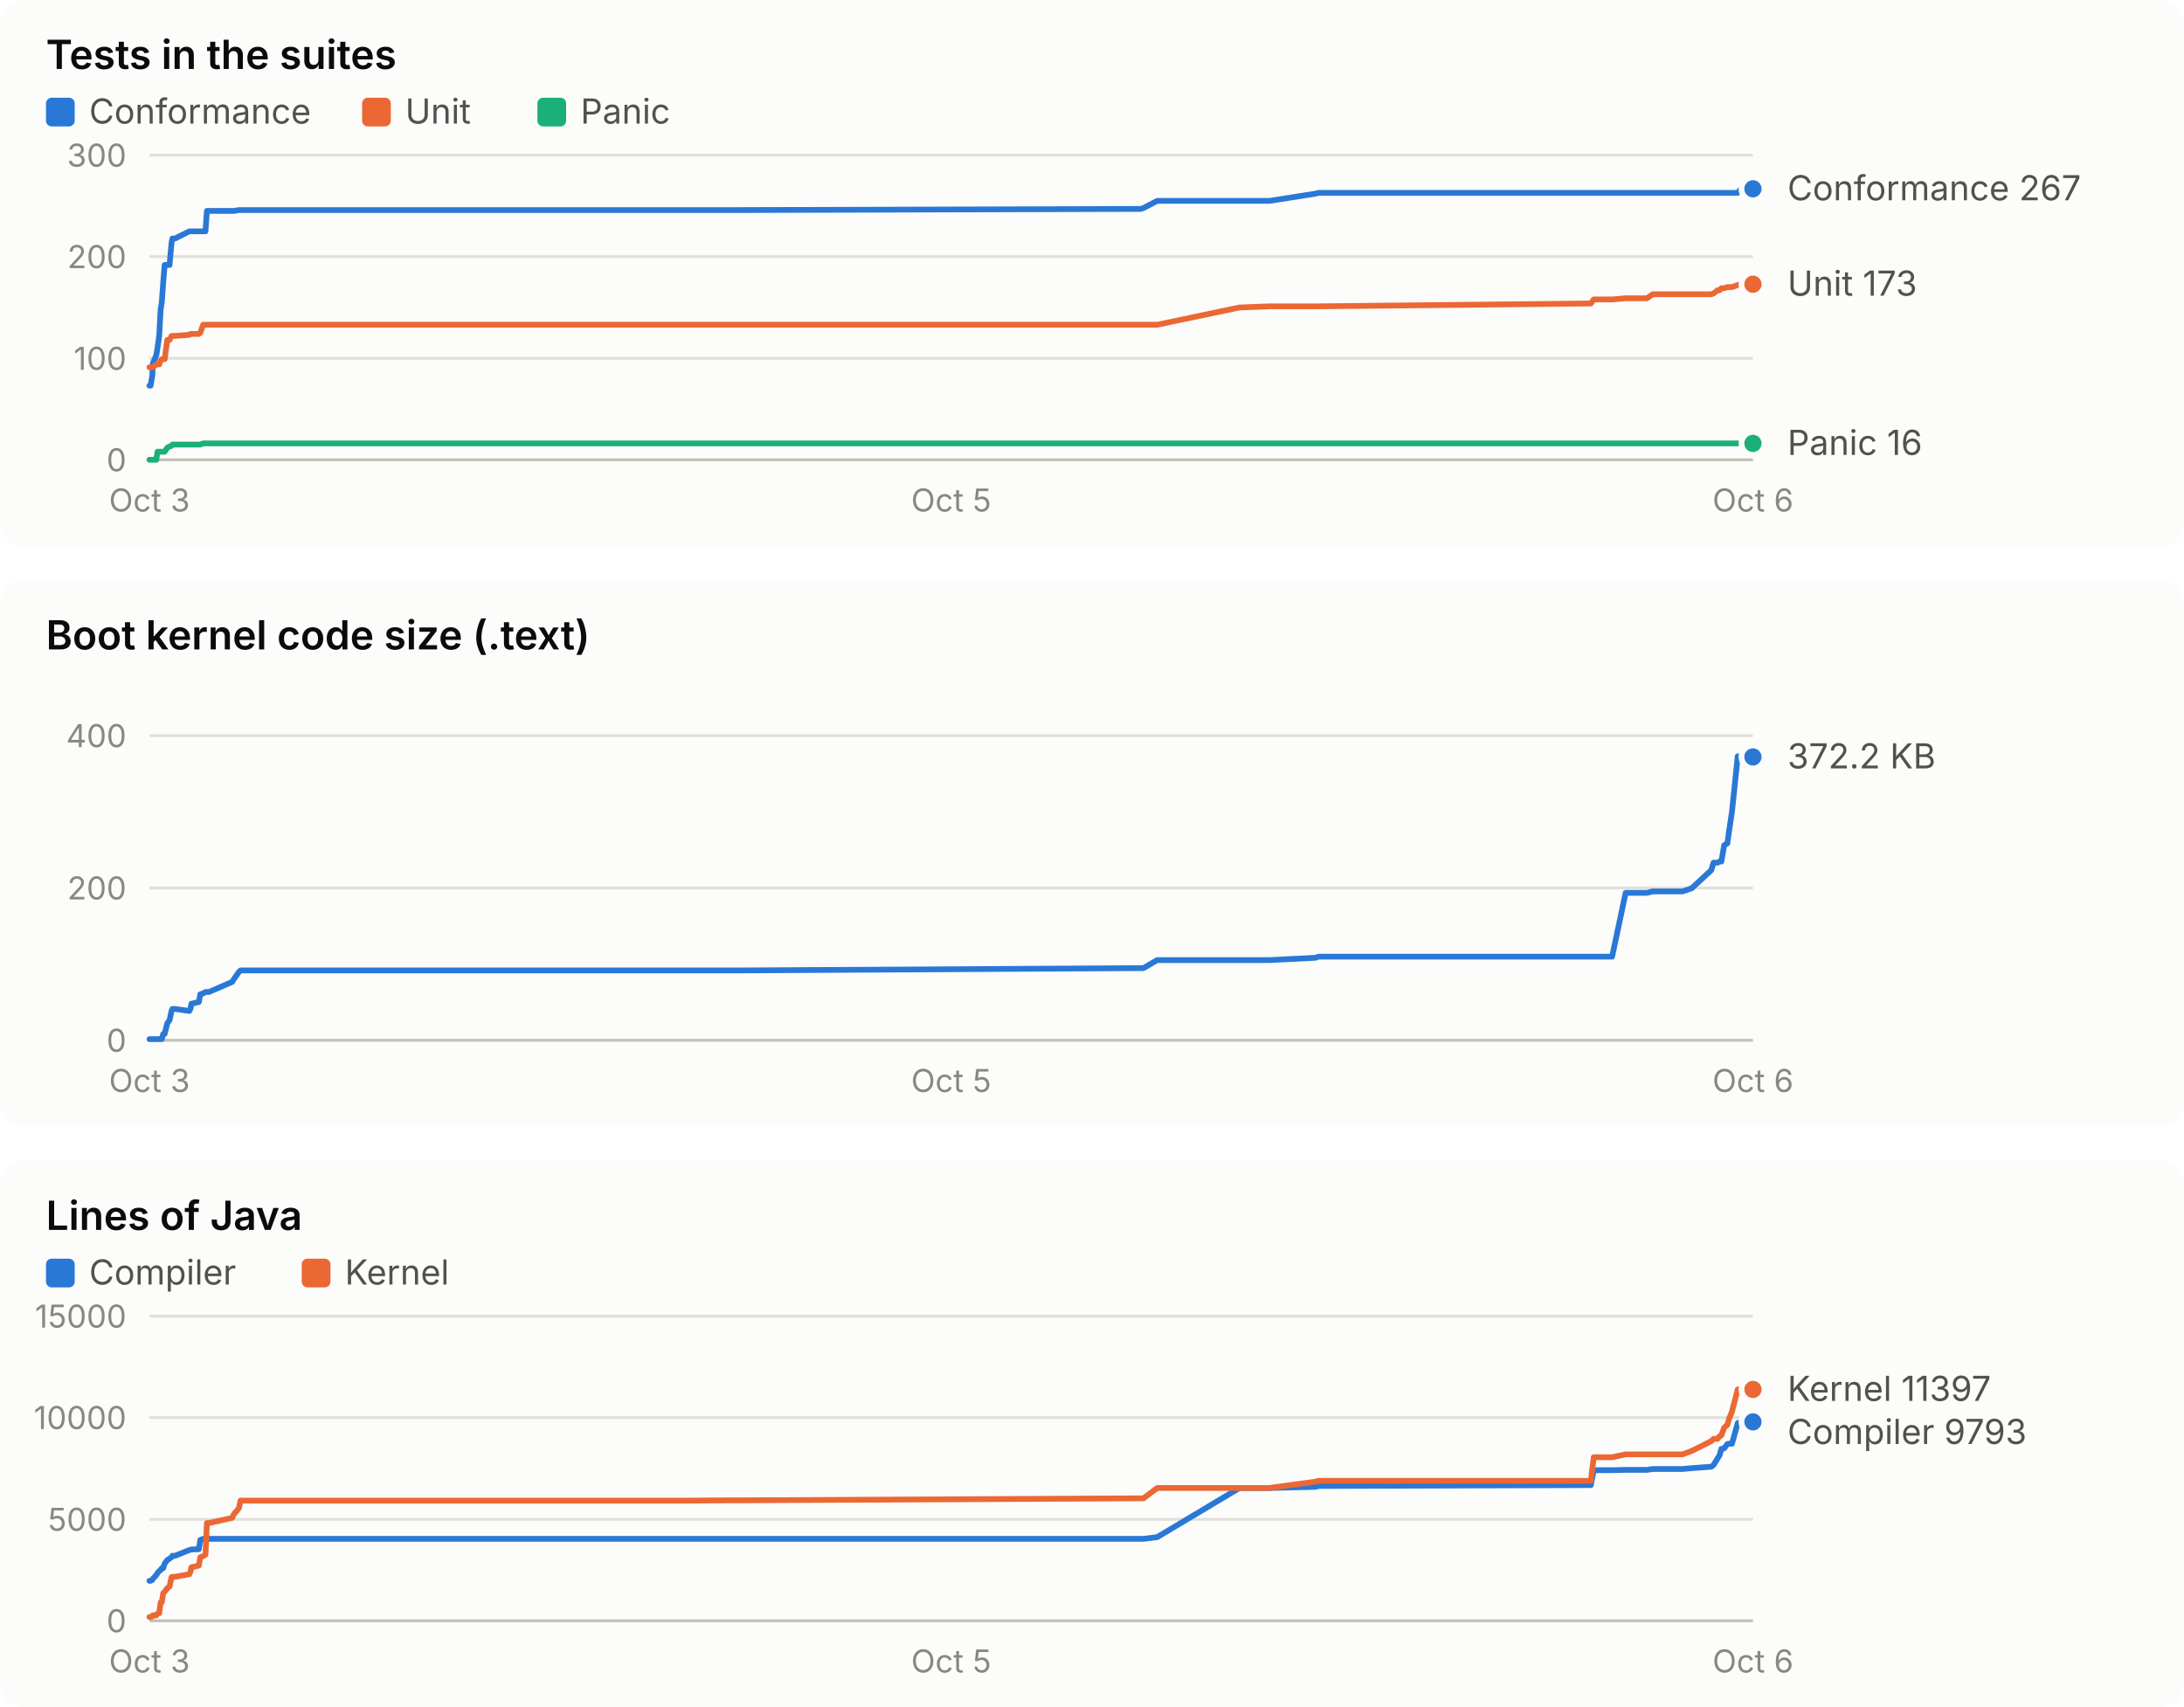
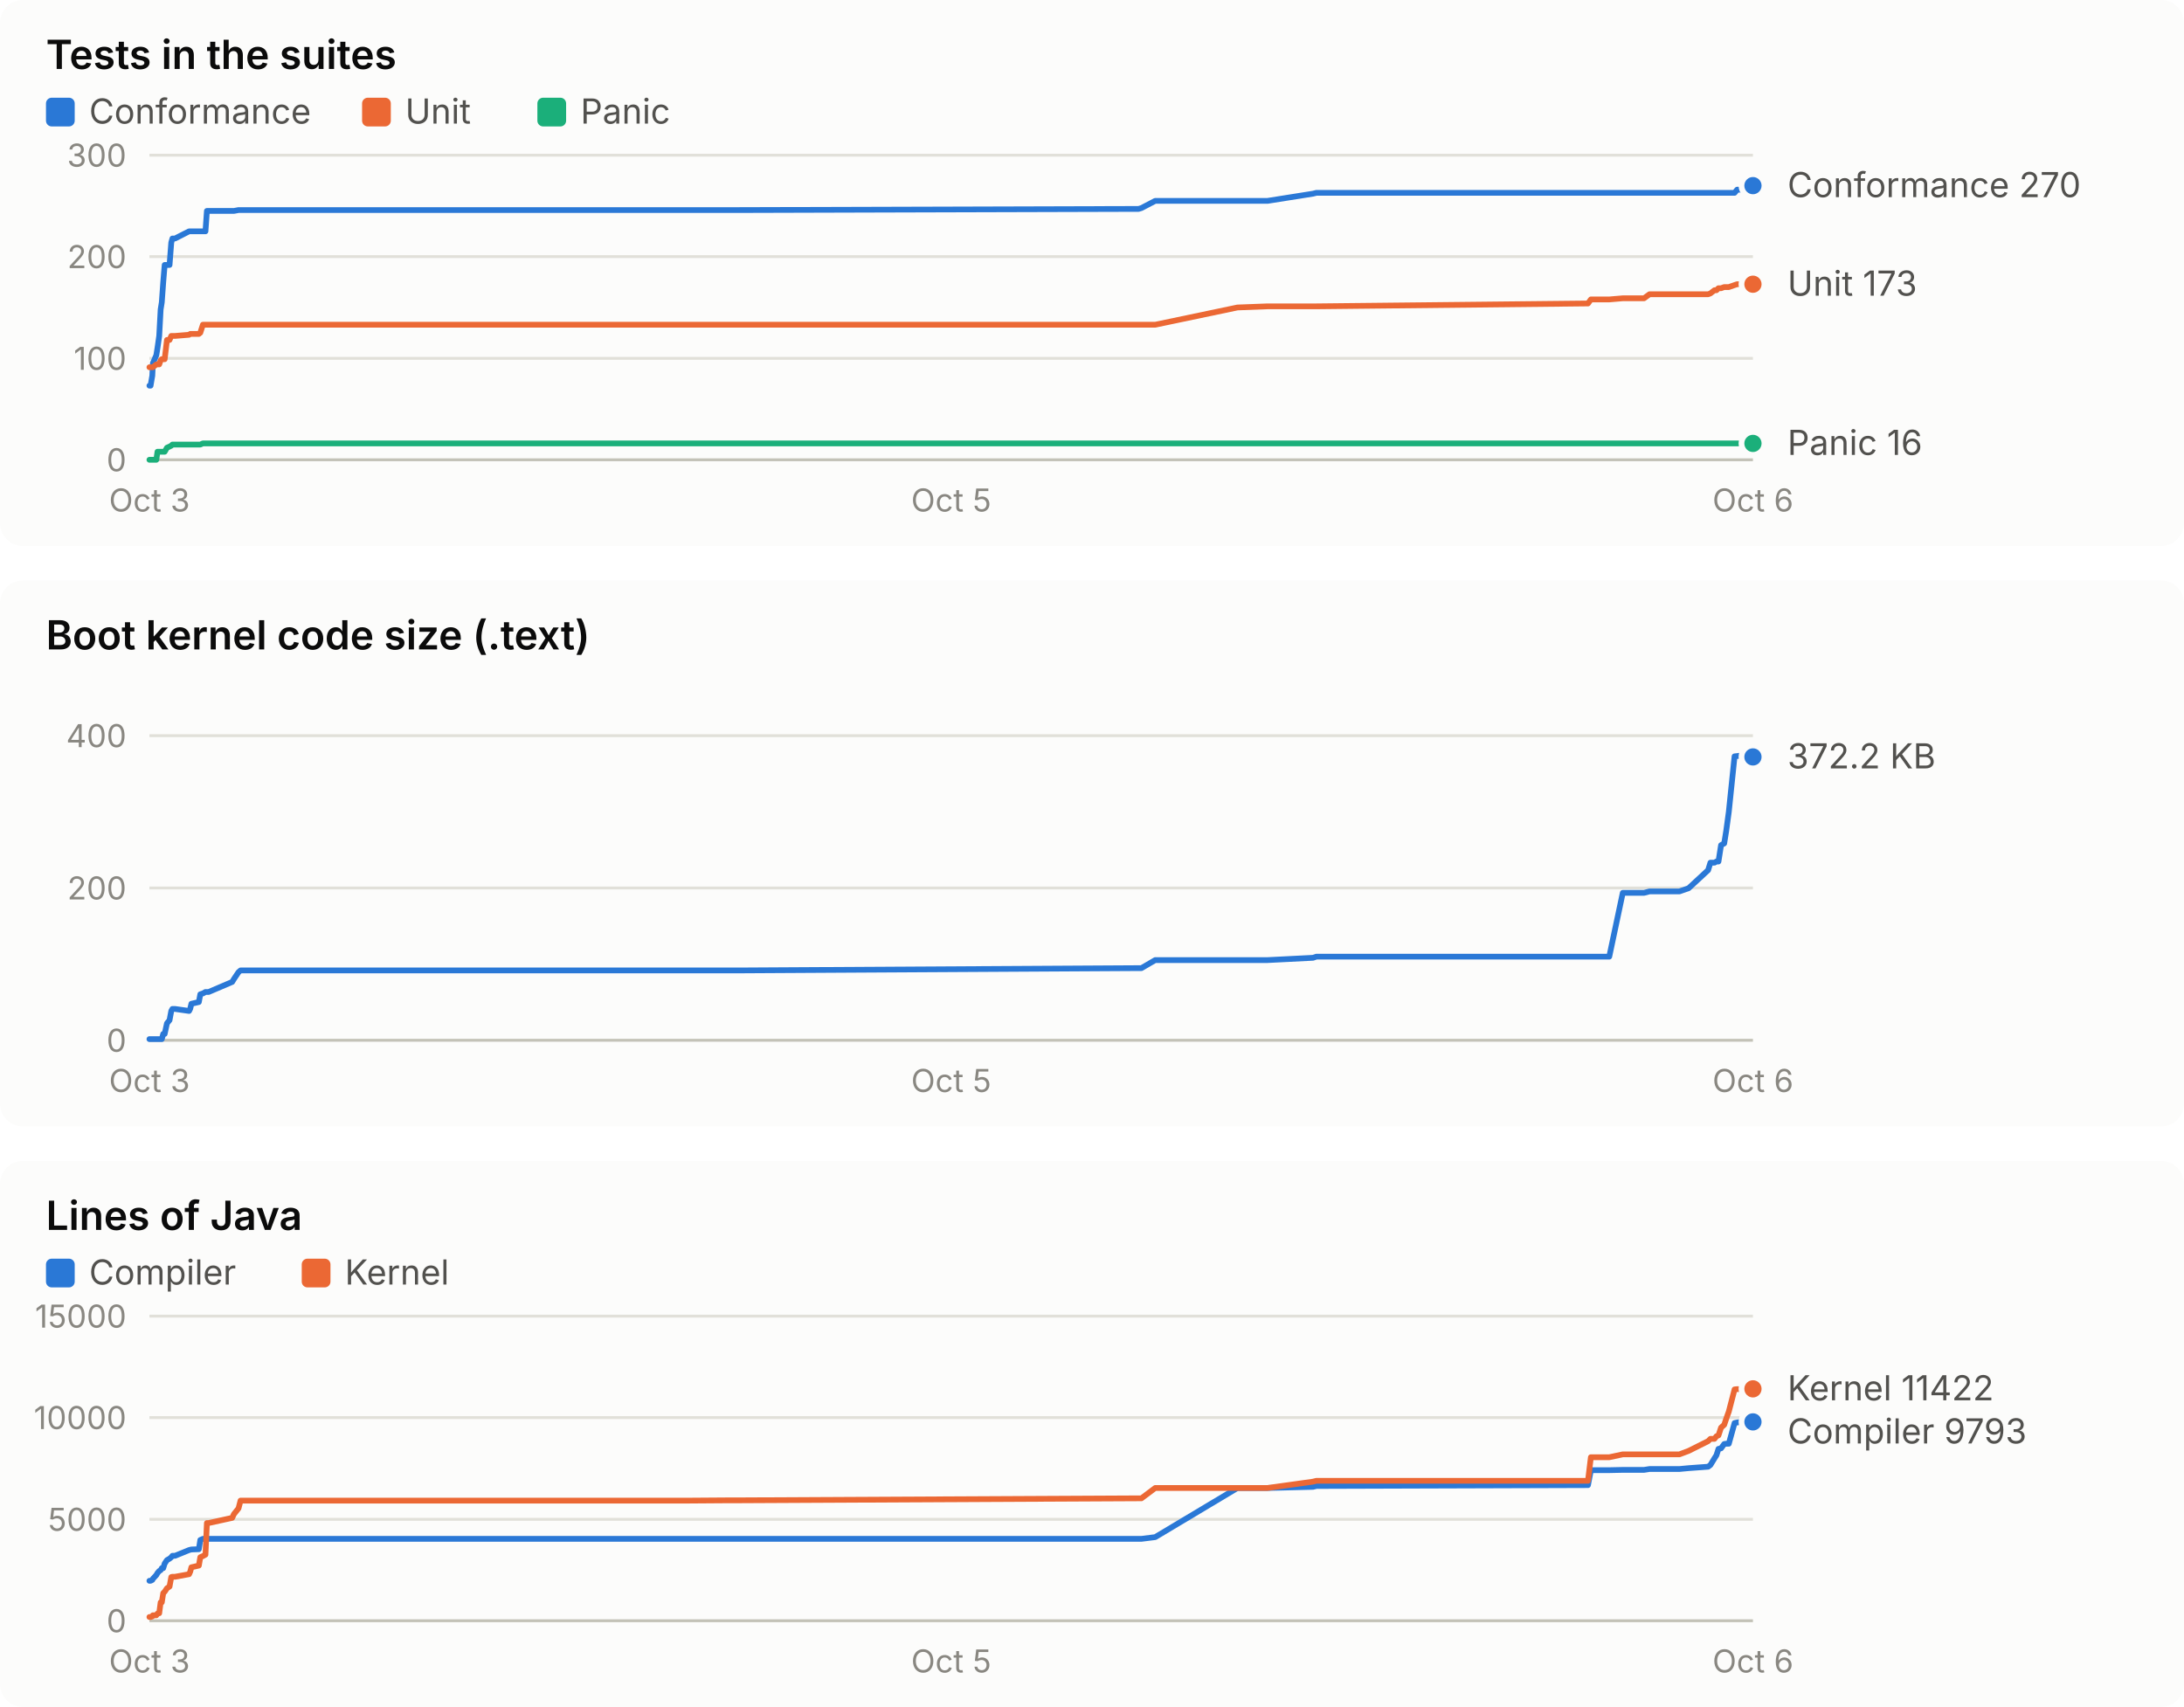
<svg xmlns="http://www.w3.org/2000/svg" width="760" height="594" viewBox="0 0 760 594" role="img" font-family="system-ui, -apple-system, 'Segoe UI', sans-serif">
  <rect x="0" y="0" width="760" height="190" rx="8" fill="#fcfcfb" />
  <text x="16.0" y="24.0" fill="#0b0b0b" font-size="14" font-weight="600" text-anchor="start" style="font-variant-numeric: tabular-nums">Tests in the suites</text>
  <rect x="16" y="34" width="10" height="10" rx="2" fill="#2a78d6" />
  <text x="31.0" y="43.0" fill="#52514e" font-size="12" font-weight="400" text-anchor="start" style="font-variant-numeric: tabular-nums">Conformance</text>
  <rect x="126" y="34" width="10" height="10" rx="2" fill="#eb6834" />
  <text x="141.0" y="43.0" fill="#52514e" font-size="12" font-weight="400" text-anchor="start" style="font-variant-numeric: tabular-nums">Unit</text>
  <rect x="187" y="34" width="10" height="10" rx="2" fill="#1baf7a" />
  <text x="202.0" y="43.0" fill="#52514e" font-size="12" font-weight="400" text-anchor="start" style="font-variant-numeric: tabular-nums">Panic</text>
  <line x1="52.0" x2="610.0" y1="160.0" y2="160.0" stroke="#c3c2b7" stroke-width="1" />
  <text x="44.0" y="164.0" fill="#898781" font-size="11" font-weight="400" text-anchor="end" style="font-variant-numeric: tabular-nums">0</text>
  <line x1="52.0" x2="610.0" y1="124.7" y2="124.7" stroke="#e1e0d9" stroke-width="1" />
  <text x="44.0" y="128.7" fill="#898781" font-size="11" font-weight="400" text-anchor="end" style="font-variant-numeric: tabular-nums">100</text>
  <line x1="52.0" x2="610.0" y1="89.3" y2="89.3" stroke="#e1e0d9" stroke-width="1" />
  <text x="44.0" y="93.3" fill="#898781" font-size="11" font-weight="400" text-anchor="end" style="font-variant-numeric: tabular-nums">200</text>
  <line x1="52.0" x2="610.0" y1="54.0" y2="54.0" stroke="#e1e0d9" stroke-width="1" />
  <text x="44.0" y="58.0" fill="#898781" font-size="11" font-weight="400" text-anchor="end" style="font-variant-numeric: tabular-nums">300</text>
  <text x="52.0" y="178.0" fill="#898781" font-size="11" font-weight="400" text-anchor="middle" style="font-variant-numeric: tabular-nums">Oct 3</text>
  <text x="331.0" y="178.0" fill="#898781" font-size="11" font-weight="400" text-anchor="middle" style="font-variant-numeric: tabular-nums">Oct 5</text>
  <text x="610.0" y="178.0" fill="#898781" font-size="11" font-weight="400" text-anchor="middle" style="font-variant-numeric: tabular-nums">Oct 6</text>
-   <polyline points="52.0,134.2 52.4,134.2 53.0,130.7 53.2,126.4 54.4,123.6 54.8,121.1 55.4,116.9 55.9,107.7 56.3,105.2 56.8,98.2 57.3,92.2 58.2,92.2 59.0,92.2 59.7,84.4 60.0,83.0 60.9,83.0 65.9,80.5 66.3,80.5 66.6,80.5 69.2,80.5 69.7,80.5 70.7,80.5 71.5,80.5 72.0,73.4 72.7,73.4 80.8,73.4 81.4,73.4 83.1,73.1 83.7,73.1 234.3,73.1 234.9,73.1 236.7,73.1 239.6,73.1 253.7,73.1 257.2,73.1 396.9,72.7 397.9,72.4 402.7,69.9 431.3,69.9 441.8,69.9 457.7,67.4 458.9,67.1 553.6,67.1 554.6,67.1 561.0,67.1 565.7,67.1 573.1,67.1 575.1,67.1 585.5,67.1 588.7,67.1 595.5,67.1 596.3,67.1 597.7,67.1 598.4,67.1 599.0,67.1 600.0,67.1 601.1,67.1 601.7,67.1 602.7,67.1 604.7,67.1 605.6,66.0 606.3,66.0 607.0,66.0 608.2,66.0 608.8,66.0 609.4,65.7 610.0,65.7" fill="none" stroke="#2a78d6" stroke-width="2" stroke-linejoin="round" stroke-linecap="round" />
-   <circle cx="610.0" cy="65.7" r="4" fill="#2a78d6" stroke="#fcfcfb" stroke-width="2" />
-   <polyline points="52.0,127.8 52.4,127.8 53.0,127.8 53.2,127.8 54.4,126.8 54.8,126.8 55.4,126.8 55.9,125.4 56.3,125.0 56.8,125.0 57.3,125.0 58.2,118.3 59.0,118.3 59.7,116.9 60.0,116.9 60.9,116.9 65.9,116.5 66.3,116.2 66.6,116.2 69.2,116.2 69.7,115.8 70.7,113.0 71.5,113.0 72.0,113.0 72.7,113.0 80.8,113.0 81.4,113.0 83.1,113.0 83.7,113.0 234.3,113.0 234.9,113.0 236.7,113.0 239.6,113.0 253.7,113.0 257.2,113.0 396.9,113.0 397.9,113.0 402.7,113.0 431.3,107.0 441.8,106.6 457.7,106.6 458.9,106.6 553.6,105.6 554.6,104.2 561.0,104.2 565.7,103.8 573.1,103.8 575.1,102.4 585.5,102.4 588.7,102.4 595.5,102.4 596.3,102.1 597.7,101.0 598.4,101.0 599.0,100.3 600.0,100.3 601.1,99.9 601.7,99.9 602.7,99.9 604.7,99.2 605.6,98.9 606.3,98.9 607.0,98.9 608.2,98.9 608.8,98.9 609.4,98.9 610.0,98.9" fill="none" stroke="#eb6834" stroke-width="2" stroke-linejoin="round" stroke-linecap="round" />
+   <polyline points="52.0,134.2 52.4,134.2 53.0,130.7 53.2,126.4 54.4,123.6 54.8,121.1 55.4,116.9 55.9,107.7 56.3,105.2 56.8,98.2 57.3,92.2 58.1,92.2 59.0,92.2 59.6,84.4 60.0,83.0 60.9,83.0 65.8,80.5 66.2,80.5 66.6,80.5 69.2,80.5 69.7,80.5 70.6,80.5 71.5,80.5 72.0,73.4 72.6,73.4 80.8,73.4 81.4,73.4 83.0,73.1 83.7,73.1 233.9,73.1 234.5,73.1 236.4,73.1 239.3,73.1 253.3,73.1 256.8,73.1 396.2,72.7 397.2,72.4 402.0,69.9 430.6,69.9 441.1,69.9 456.9,67.4 458.1,67.1 552.6,67.1 553.6,67.1 560.0,67.1 564.7,67.1 572.1,67.1 574.0,67.1 584.4,67.1 587.6,67.1 594.4,67.1 595.2,67.1 596.6,67.1 597.3,67.1 598.0,67.1 598.9,67.1 600.0,67.1 600.7,67.1 601.6,67.1 603.6,67.1 604.5,66.0 605.2,66.0 605.9,66.0 607.1,66.0 607.7,66.0 608.3,65.7 608.9,65.7 610.0,64.6" fill="none" stroke="#2a78d6" stroke-width="2" stroke-linejoin="round" stroke-linecap="round" />
+   <circle cx="610.0" cy="64.6" r="4" fill="#2a78d6" stroke="#fcfcfb" stroke-width="2" />
+   <polyline points="52.0,127.8 52.4,127.8 53.0,127.8 53.2,127.8 54.4,126.8 54.8,126.8 55.4,126.8 55.9,125.4 56.3,125.0 56.8,125.0 57.3,125.0 58.1,118.3 59.0,118.3 59.6,116.9 60.0,116.9 60.9,116.9 65.8,116.5 66.2,116.2 66.6,116.2 69.2,116.2 69.7,115.8 70.6,113.0 71.5,113.0 72.0,113.0 72.6,113.0 80.8,113.0 81.4,113.0 83.0,113.0 83.7,113.0 233.9,113.0 234.5,113.0 236.4,113.0 239.3,113.0 253.3,113.0 256.8,113.0 396.2,113.0 397.2,113.0 402.0,113.0 430.6,107.0 441.1,106.6 456.9,106.6 458.1,106.6 552.6,105.6 553.6,104.2 560.0,104.2 564.7,103.8 572.1,103.8 574.0,102.4 584.4,102.4 587.6,102.4 594.4,102.4 595.2,102.1 596.6,101.0 597.3,101.0 598.0,100.3 598.9,100.3 600.0,99.9 600.7,99.9 601.6,99.9 603.6,99.2 604.5,98.9 605.2,98.9 605.9,98.9 607.1,98.9 607.7,98.9 608.3,98.9 608.9,98.9 610.0,98.9" fill="none" stroke="#eb6834" stroke-width="2" stroke-linejoin="round" stroke-linecap="round" />
  <circle cx="610.0" cy="98.9" r="4" fill="#eb6834" stroke="#fcfcfb" stroke-width="2" />
-   <polyline points="52.0,160.0 52.4,160.0 53.0,160.0 53.2,160.0 54.4,160.0 54.8,157.2 55.4,157.2 55.9,157.2 56.3,157.2 56.8,157.2 57.3,157.2 58.2,155.8 59.0,155.4 59.7,155.1 60.0,154.7 60.9,154.7 65.9,154.7 66.3,154.7 66.6,154.7 69.2,154.7 69.7,154.7 70.7,154.3 71.5,154.3 72.0,154.3 72.7,154.3 80.8,154.3 81.4,154.3 83.1,154.3 83.7,154.3 234.3,154.3 234.9,154.3 236.7,154.3 239.6,154.3 253.7,154.3 257.2,154.3 396.9,154.3 397.9,154.3 402.7,154.3 431.3,154.3 441.8,154.3 457.7,154.3 458.9,154.3 553.6,154.3 554.6,154.3 561.0,154.3 565.7,154.3 573.1,154.3 575.1,154.3 585.5,154.3 588.7,154.3 595.5,154.3 596.3,154.3 597.7,154.3 598.4,154.3 599.0,154.3 600.0,154.3 601.1,154.3 601.7,154.3 602.7,154.3 604.7,154.3 605.6,154.3 606.3,154.3 607.0,154.3 608.2,154.3 608.8,154.3 609.4,154.3 610.0,154.3" fill="none" stroke="#1baf7a" stroke-width="2" stroke-linejoin="round" stroke-linecap="round" />
+   <polyline points="52.0,160.0 52.4,160.0 53.0,160.0 53.2,160.0 54.4,160.0 54.8,157.2 55.4,157.2 55.9,157.2 56.3,157.2 56.8,157.2 57.3,157.2 58.1,155.8 59.0,155.4 59.6,155.1 60.0,154.7 60.9,154.7 65.8,154.7 66.2,154.7 66.6,154.7 69.2,154.7 69.7,154.7 70.6,154.3 71.5,154.3 72.0,154.3 72.6,154.3 80.8,154.3 81.4,154.3 83.0,154.3 83.7,154.3 233.9,154.3 234.5,154.3 236.4,154.3 239.3,154.3 253.3,154.3 256.8,154.3 396.2,154.3 397.2,154.3 402.0,154.3 430.6,154.3 441.1,154.3 456.9,154.3 458.1,154.3 552.6,154.3 553.6,154.3 560.0,154.3 564.7,154.3 572.1,154.3 574.0,154.3 584.4,154.3 587.6,154.3 594.4,154.3 595.2,154.3 596.6,154.3 597.3,154.3 598.0,154.3 598.9,154.3 600.0,154.3 600.7,154.3 601.6,154.3 603.6,154.3 604.5,154.3 605.2,154.3 605.9,154.3 607.1,154.3 607.7,154.3 608.3,154.3 608.9,154.3 610.0,154.3" fill="none" stroke="#1baf7a" stroke-width="2" stroke-linejoin="round" stroke-linecap="round" />
  <circle cx="610.0" cy="154.3" r="4" fill="#1baf7a" stroke="#fcfcfb" stroke-width="2" />
-   <text x="622.0" y="69.7" fill="#52514e" font-size="12" font-weight="400" text-anchor="start" style="font-variant-numeric: tabular-nums">Conformance 267</text>
+   <text x="622.0" y="68.6" fill="#52514e" font-size="12" font-weight="400" text-anchor="start" style="font-variant-numeric: tabular-nums">Conformance 270</text>
  <text x="622.0" y="102.9" fill="#52514e" font-size="12" font-weight="400" text-anchor="start" style="font-variant-numeric: tabular-nums">Unit 173</text>
  <text x="622.0" y="158.3" fill="#52514e" font-size="12" font-weight="400" text-anchor="start" style="font-variant-numeric: tabular-nums">Panic 16</text>
  <rect x="0" y="202" width="760" height="190" rx="8" fill="#fcfcfb" />
  <text x="16.0" y="226.0" fill="#0b0b0b" font-size="14" font-weight="600" text-anchor="start" style="font-variant-numeric: tabular-nums">Boot kernel code size (.text)</text>
  <line x1="52.0" x2="610.0" y1="362.0" y2="362.0" stroke="#c3c2b7" stroke-width="1" />
  <text x="44.0" y="366.0" fill="#898781" font-size="11" font-weight="400" text-anchor="end" style="font-variant-numeric: tabular-nums">0</text>
  <line x1="52.0" x2="610.0" y1="309.0" y2="309.0" stroke="#e1e0d9" stroke-width="1" />
  <text x="44.0" y="313.0" fill="#898781" font-size="11" font-weight="400" text-anchor="end" style="font-variant-numeric: tabular-nums">200</text>
  <line x1="52.0" x2="610.0" y1="256.0" y2="256.0" stroke="#e1e0d9" stroke-width="1" />
  <text x="44.0" y="260.0" fill="#898781" font-size="11" font-weight="400" text-anchor="end" style="font-variant-numeric: tabular-nums">400</text>
  <text x="52.0" y="380.0" fill="#898781" font-size="11" font-weight="400" text-anchor="middle" style="font-variant-numeric: tabular-nums">Oct 3</text>
  <text x="331.0" y="380.0" fill="#898781" font-size="11" font-weight="400" text-anchor="middle" style="font-variant-numeric: tabular-nums">Oct 5</text>
  <text x="610.0" y="380.0" fill="#898781" font-size="11" font-weight="400" text-anchor="middle" style="font-variant-numeric: tabular-nums">Oct 6</text>
-   <polyline points="52.0,361.6 52.4,361.6 53.0,361.6 53.2,361.6 54.4,361.6 54.8,361.6 55.4,361.6 55.9,361.6 56.3,361.6 56.8,359.8 57.3,359.8 58.2,356.1 59.0,355.0 59.7,351.8 60.0,351.1 60.9,351.1 65.9,351.8 66.3,351.0 66.6,349.3 69.2,348.7 69.7,346.0 70.7,345.7 71.5,345.2 72.0,345.2 72.7,345.2 80.8,341.7 81.4,340.7 83.1,338.3 83.7,337.7 234.3,337.7 234.9,337.7 236.7,337.7 239.6,337.7 253.7,337.7 257.2,337.7 396.9,336.9 397.9,336.9 402.7,334.1 431.3,334.1 441.8,334.1 457.7,333.3 458.9,332.9 553.6,332.9 554.6,332.9 561.0,332.9 565.7,310.7 573.1,310.7 575.1,310.2 585.5,310.2 588.7,309.1 595.5,302.8 596.3,300.2 597.7,300.2 598.4,299.8 599.0,299.8 600.0,294.1 601.1,293.5 601.7,289.1 602.7,282.5 604.7,263.2 605.6,263.1 606.3,263.0 607.0,263.1 608.2,263.1 608.8,263.3 609.4,263.4 610.0,263.4" fill="none" stroke="#2a78d6" stroke-width="2" stroke-linejoin="round" stroke-linecap="round" />
+   <polyline points="52.0,361.6 52.4,361.6 53.0,361.6 53.2,361.6 54.4,361.6 54.8,361.6 55.4,361.6 55.9,361.6 56.3,361.6 56.8,359.8 57.3,359.8 58.1,356.1 59.0,355.0 59.6,351.8 60.0,351.1 60.9,351.1 65.8,351.8 66.2,351.0 66.6,349.3 69.2,348.7 69.7,346.0 70.6,345.7 71.5,345.2 72.0,345.2 72.6,345.2 80.8,341.7 81.4,340.7 83.0,338.3 83.7,337.7 233.9,337.7 234.5,337.7 236.4,337.7 239.3,337.7 253.3,337.7 256.8,337.7 396.2,336.9 397.2,336.9 402.0,334.1 430.6,334.1 441.1,334.1 456.9,333.3 458.1,332.9 552.6,332.9 553.6,332.9 560.0,332.9 564.7,310.7 572.1,310.7 574.0,310.2 584.4,310.2 587.6,309.1 594.4,302.8 595.2,300.2 596.6,300.2 597.3,299.8 598.0,299.8 598.9,294.1 600.0,293.5 600.7,289.1 601.6,282.5 603.6,263.2 604.5,263.1 605.2,263.0 605.9,263.1 607.1,263.1 607.7,263.3 608.3,263.4 608.9,263.4 610.0,263.4" fill="none" stroke="#2a78d6" stroke-width="2" stroke-linejoin="round" stroke-linecap="round" />
  <circle cx="610.0" cy="263.4" r="4" fill="#2a78d6" stroke="#fcfcfb" stroke-width="2" />
  <text x="622.0" y="267.4" fill="#52514e" font-size="12" font-weight="400" text-anchor="start" style="font-variant-numeric: tabular-nums">372.2 KB</text>
  <rect x="0" y="404" width="760" height="190" rx="8" fill="#fcfcfb" />
  <text x="16.0" y="428.0" fill="#0b0b0b" font-size="14" font-weight="600" text-anchor="start" style="font-variant-numeric: tabular-nums">Lines of Java</text>
  <rect x="16" y="438" width="10" height="10" rx="2" fill="#2a78d6" />
  <text x="31.0" y="447.0" fill="#52514e" font-size="12" font-weight="400" text-anchor="start" style="font-variant-numeric: tabular-nums">Compiler</text>
  <rect x="105" y="438" width="10" height="10" rx="2" fill="#eb6834" />
  <text x="120.0" y="447.0" fill="#52514e" font-size="12" font-weight="400" text-anchor="start" style="font-variant-numeric: tabular-nums">Kernel</text>
  <line x1="52.0" x2="610.0" y1="564.0" y2="564.0" stroke="#c3c2b7" stroke-width="1" />
  <text x="44.0" y="568.0" fill="#898781" font-size="11" font-weight="400" text-anchor="end" style="font-variant-numeric: tabular-nums">0</text>
  <line x1="52.0" x2="610.0" y1="528.7" y2="528.7" stroke="#e1e0d9" stroke-width="1" />
  <text x="44.0" y="532.7" fill="#898781" font-size="11" font-weight="400" text-anchor="end" style="font-variant-numeric: tabular-nums">5000</text>
  <line x1="52.0" x2="610.0" y1="493.3" y2="493.3" stroke="#e1e0d9" stroke-width="1" />
  <text x="44.0" y="497.3" fill="#898781" font-size="11" font-weight="400" text-anchor="end" style="font-variant-numeric: tabular-nums">10000</text>
  <line x1="52.0" x2="610.0" y1="458.0" y2="458.0" stroke="#e1e0d9" stroke-width="1" />
  <text x="44.0" y="462.0" fill="#898781" font-size="11" font-weight="400" text-anchor="end" style="font-variant-numeric: tabular-nums">15000</text>
  <text x="52.0" y="582.0" fill="#898781" font-size="11" font-weight="400" text-anchor="middle" style="font-variant-numeric: tabular-nums">Oct 3</text>
  <text x="331.0" y="582.0" fill="#898781" font-size="11" font-weight="400" text-anchor="middle" style="font-variant-numeric: tabular-nums">Oct 5</text>
  <text x="610.0" y="582.0" fill="#898781" font-size="11" font-weight="400" text-anchor="middle" style="font-variant-numeric: tabular-nums">Oct 6</text>
-   <polyline points="52.0,550.1 52.4,550.1 53.0,549.8 53.2,549.4 54.4,548.1 54.8,547.4 55.4,546.7 55.9,546.4 56.3,545.7 56.8,545.7 57.3,544.1 58.2,542.9 59.0,542.4 59.7,541.9 60.0,541.4 60.9,541.4 65.9,539.4 66.3,539.3 66.6,539.2 69.2,539.1 69.7,535.9 70.7,535.5 71.5,535.5 72.0,535.5 72.7,535.5 80.8,535.5 81.4,535.5 83.1,535.5 83.7,535.5 234.3,535.5 234.9,535.5 236.7,535.5 239.6,535.5 253.7,535.5 257.2,535.5 396.9,535.5 397.9,535.5 402.7,534.9 431.3,517.8 441.8,517.8 457.7,517.4 458.9,517.1 553.6,516.8 554.6,511.6 561.0,511.6 565.7,511.5 573.1,511.5 575.1,511.2 585.5,511.2 588.7,510.9 595.5,510.4 596.3,509.8 597.7,507.5 598.4,506.4 599.0,504.2 600.0,504.0 601.1,502.5 601.7,502.4 602.7,502.4 604.7,495.2 605.6,495.0 606.3,494.9 607.0,494.9 608.2,494.9 608.8,494.9 609.4,494.9 610.0,494.8" fill="none" stroke="#2a78d6" stroke-width="2" stroke-linejoin="round" stroke-linecap="round" />
+   <polyline points="52.0,550.1 52.4,550.1 53.0,549.8 53.2,549.4 54.4,548.1 54.8,547.4 55.4,546.7 55.9,546.4 56.3,545.7 56.8,545.7 57.3,544.1 58.1,542.9 59.0,542.4 59.6,541.9 60.0,541.4 60.9,541.4 65.8,539.4 66.2,539.3 66.6,539.2 69.2,539.1 69.7,535.9 70.6,535.5 71.5,535.5 72.0,535.5 72.6,535.5 80.8,535.5 81.4,535.5 83.0,535.5 83.7,535.5 233.9,535.5 234.5,535.5 236.4,535.5 239.3,535.5 253.3,535.5 256.8,535.5 396.2,535.5 397.2,535.5 402.0,534.9 430.6,517.8 441.1,517.8 456.9,517.4 458.1,517.1 552.6,516.8 553.6,511.6 560.0,511.6 564.7,511.5 572.1,511.5 574.0,511.2 584.4,511.2 587.6,510.9 594.4,510.4 595.2,509.8 596.6,507.5 597.3,506.4 598.0,504.2 598.9,504.0 600.0,502.5 600.7,502.4 601.6,502.4 603.6,495.2 604.5,495.0 605.2,494.9 605.9,494.9 607.1,494.9 607.7,494.9 608.3,494.9 608.9,494.8 610.0,494.8" fill="none" stroke="#2a78d6" stroke-width="2" stroke-linejoin="round" stroke-linecap="round" />
  <circle cx="610.0" cy="494.8" r="4" fill="#2a78d6" stroke="#fcfcfb" stroke-width="2" />
-   <polyline points="52.0,562.7 52.4,562.7 53.0,562.5 53.2,562.1 54.4,562.1 54.8,561.5 55.4,561.4 55.9,557.6 56.3,557.6 56.8,554.4 57.3,553.9 58.2,552.7 59.0,552.1 59.7,548.8 60.0,548.7 60.9,548.7 65.9,547.8 66.3,546.9 66.6,545.4 69.2,544.8 69.7,541.9 70.7,541.5 71.5,541.0 72.0,530.0 72.7,530.0 80.8,528.2 81.4,526.9 83.1,524.9 83.7,522.2 234.3,522.2 234.9,522.2 236.7,522.2 239.6,522.2 253.7,522.1 257.2,522.1 396.9,521.4 397.9,521.4 402.7,517.8 431.3,517.8 441.8,517.8 457.7,515.6 458.9,515.3 553.6,515.3 554.6,507.1 561.0,507.1 565.7,506.1 573.1,506.1 575.1,506.1 585.5,506.1 588.7,504.9 595.5,501.5 596.3,500.7 597.7,500.7 598.4,499.8 599.0,499.5 600.0,496.8 601.1,495.8 601.7,493.7 602.7,491.2 604.7,483.5 605.6,483.4 606.3,483.4 607.0,483.4 608.2,483.4 608.8,483.4 609.4,483.5 610.0,483.5" fill="none" stroke="#eb6834" stroke-width="2" stroke-linejoin="round" stroke-linecap="round" />
-   <circle cx="610.0" cy="483.5" r="4" fill="#eb6834" stroke="#fcfcfb" stroke-width="2" />
-   <text x="622.0" y="487.5" fill="#52514e" font-size="12" font-weight="400" text-anchor="start" style="font-variant-numeric: tabular-nums">Kernel 11397</text>
-   <text x="622.0" y="502.5" fill="#52514e" font-size="12" font-weight="400" text-anchor="start" style="font-variant-numeric: tabular-nums">Compiler 9793</text>
+   <polyline points="52.0,562.7 52.4,562.7 53.0,562.5 53.2,562.1 54.4,562.1 54.8,561.5 55.4,561.4 55.9,557.6 56.3,557.6 56.8,554.4 57.3,553.9 58.1,552.7 59.0,552.1 59.6,548.8 60.0,548.7 60.9,548.7 65.8,547.8 66.2,546.9 66.6,545.4 69.2,544.8 69.7,541.9 70.6,541.5 71.5,541.0 72.0,530.0 72.6,530.0 80.8,528.2 81.4,526.9 83.0,524.9 83.7,522.2 233.9,522.2 234.5,522.2 236.4,522.2 239.3,522.2 253.3,522.1 256.8,522.1 396.2,521.4 397.2,521.4 402.0,517.8 430.6,517.8 441.1,517.8 456.9,515.6 458.1,515.3 552.6,515.3 553.6,507.1 560.0,507.1 564.7,506.1 572.1,506.1 574.0,506.1 584.4,506.1 587.6,504.9 594.4,501.5 595.2,500.7 596.6,500.7 597.3,499.8 598.0,499.5 598.9,496.8 600.0,495.8 600.7,493.7 601.6,491.2 603.6,483.5 604.5,483.4 605.2,483.4 605.9,483.4 607.1,483.4 607.7,483.4 608.3,483.5 608.9,483.5 610.0,483.3" fill="none" stroke="#eb6834" stroke-width="2" stroke-linejoin="round" stroke-linecap="round" />
+   <circle cx="610.0" cy="483.3" r="4" fill="#eb6834" stroke="#fcfcfb" stroke-width="2" />
+   <text x="622.0" y="487.3" fill="#52514e" font-size="12" font-weight="400" text-anchor="start" style="font-variant-numeric: tabular-nums">Kernel 11422</text>
+   <text x="622.0" y="502.3" fill="#52514e" font-size="12" font-weight="400" text-anchor="start" style="font-variant-numeric: tabular-nums">Compiler 9793</text>
</svg>
